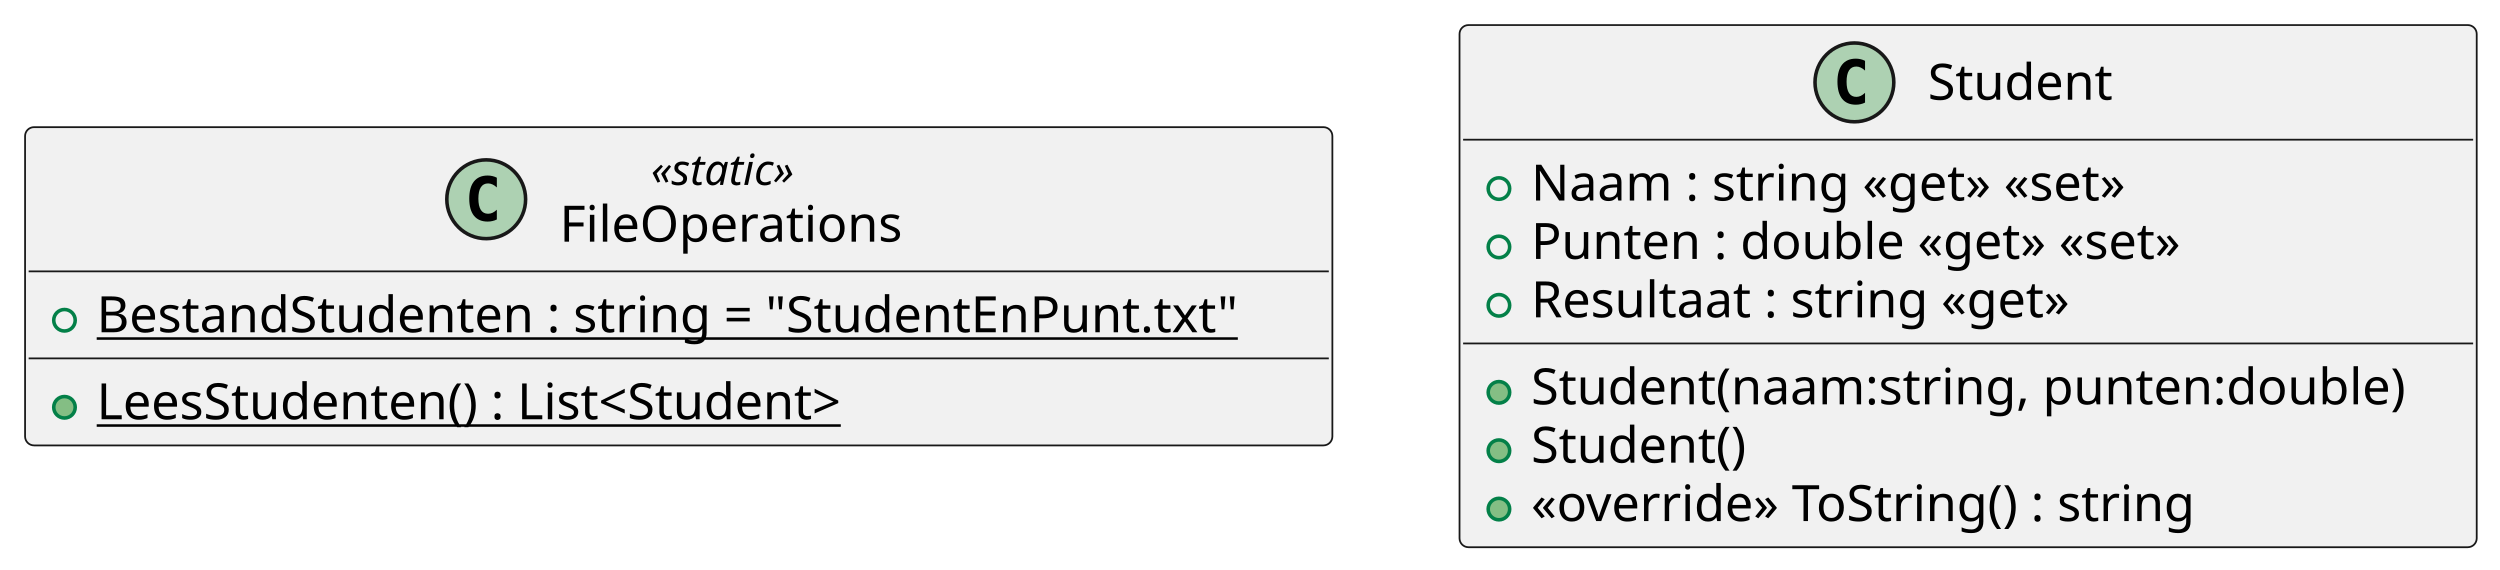
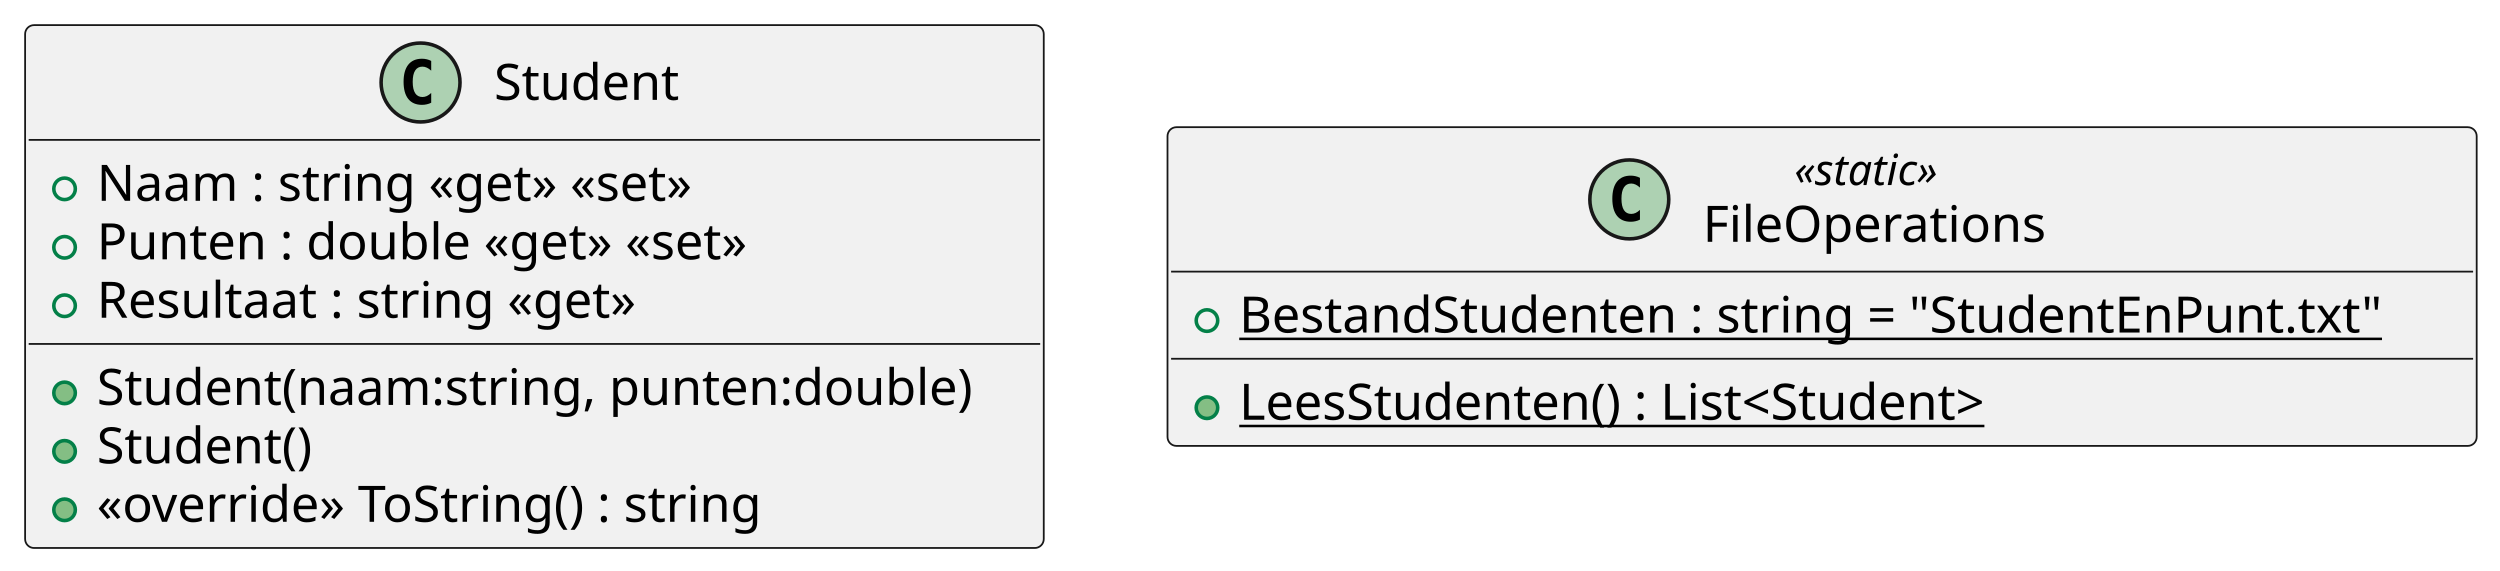
- <svg xmlns="http://www.w3.org/2000/svg" contentStyleType="text/css" height="159px" preserveAspectRatio="none" style="width:698px;height:159px;background:#FFFFFF;" version="1.1" viewBox="0 0 698 159" width="698px" zoomAndPan="magnify">
+ <svg xmlns="http://www.w3.org/2000/svg" contentStyleType="text/css" height="159px" preserveAspectRatio="none" style="width:697px;height:159px;background:#FFFFFF;" version="1.1" viewBox="0 0 697 159" width="697px" zoomAndPan="magnify">
  <defs />
  <g>
+     <g id="elem_Student">
+       <rect codeLine="1" fill="#F1F1F1" height="145.781" id="Student" rx="2.5" ry="2.5" style="stroke:#181818;stroke-width:0.5;" width="284" x="7" y="7" />
+       <ellipse cx="117.25" cy="23" fill="#ADD1B2" rx="11" ry="11" style="stroke:#181818;stroke-width:1.0;" />
+       <path d="M120.219,28.641 Q119.641,28.938 119,29.078 Q118.359,29.234 117.656,29.234 Q115.156,29.234 113.828,27.594 Q112.516,25.938 112.516,22.812 Q112.516,19.688 113.828,18.031 Q115.156,16.375 117.656,16.375 Q118.359,16.375 119,16.531 Q119.656,16.688 120.219,16.984 L120.219,19.703 Q119.594,19.125 119,18.859 Q118.406,18.578 117.781,18.578 Q116.438,18.578 115.75,19.656 Q115.062,20.719 115.062,22.812 Q115.062,24.906 115.75,25.984 Q116.438,27.047 117.781,27.047 Q118.406,27.047 119,26.781 Q119.594,26.5 120.219,25.922 L120.219,28.641 Z " fill="#000000" />
+       <text fill="#000000" font-family="sans-serif" font-size="14" lengthAdjust="spacing" textLength="55" x="137.75" y="27.847">Student</text>
+       <line style="stroke:#181818;stroke-width:0.5;" x1="8" x2="290" y1="39" y2="39" />
+       <ellipse cx="18" cy="52.648" fill="none" rx="3" ry="3" style="stroke:#038048;stroke-width:1.0;" />
+       <text fill="#000000" font-family="sans-serif" font-size="14" lengthAdjust="spacing" textLength="180" x="27" y="55.995">Naam : string «get» «set»</text>
+       <ellipse cx="18" cy="68.945" fill="none" rx="3" ry="3" style="stroke:#038048;stroke-width:1.0;" />
+       <text fill="#000000" font-family="sans-serif" font-size="14" lengthAdjust="spacing" textLength="200" x="27" y="72.292">Punten : double «get» «set»</text>
+       <ellipse cx="18" cy="85.242" fill="none" rx="3" ry="3" style="stroke:#038048;stroke-width:1.0;" />
+       <text fill="#000000" font-family="sans-serif" font-size="14" lengthAdjust="spacing" textLength="162" x="27" y="88.589">Resultaat : string «get»</text>
+       <line style="stroke:#181818;stroke-width:0.5;" x1="8" x2="290" y1="95.891" y2="95.891" />
+       <ellipse cx="18" cy="109.539" fill="#84BE84" rx="3" ry="3" style="stroke:#038048;stroke-width:1.0;" />
+       <text fill="#000000" font-family="sans-serif" font-size="14" lengthAdjust="spacing" textLength="258" x="27" y="112.886">Student(naam:string, punten:double)</text>
+       <ellipse cx="18" cy="125.836" fill="#84BE84" rx="3" ry="3" style="stroke:#038048;stroke-width:1.0;" />
+       <text fill="#000000" font-family="sans-serif" font-size="14" lengthAdjust="spacing" textLength="65" x="27" y="129.183">Student()</text>
+       <ellipse cx="18" cy="142.133" fill="#84BE84" rx="3" ry="3" style="stroke:#038048;stroke-width:1.0;" />
+       <text fill="#000000" font-family="sans-serif" font-size="14" lengthAdjust="spacing" textLength="198" x="27" y="145.48">«override» ToString() : string</text>
+     </g>
    <g id="elem_FileOperations">
-       <rect codeLine="1" fill="#F1F1F1" height="88.859" id="FileOperations" rx="2.5" ry="2.5" style="stroke:#181818;stroke-width:0.5;" width="365" x="7" y="35.5" />
-       <ellipse cx="135.75" cy="55.633" fill="#ADD1B2" rx="11" ry="11" style="stroke:#181818;stroke-width:1.0;" />
-       <path d="M138.719,61.273 Q138.141,61.57 137.5,61.711 Q136.859,61.867 136.156,61.867 Q133.656,61.867 132.328,60.227 Q131.016,58.57 131.016,55.445 Q131.016,52.32 132.328,50.664 Q133.656,49.008 136.156,49.008 Q136.859,49.008 137.5,49.164 Q138.156,49.32 138.719,49.617 L138.719,52.336 Q138.094,51.758 137.5,51.492 Q136.906,51.211 136.281,51.211 Q134.938,51.211 134.25,52.289 Q133.562,53.352 133.562,55.445 Q133.562,57.539 134.25,58.617 Q134.938,59.68 136.281,59.68 Q136.906,59.68 137.5,59.414 Q138.094,59.133 138.719,58.555 L138.719,61.273 Z " fill="#000000" />
-       <text fill="#000000" font-family="sans-serif" font-size="12" font-style="italic" lengthAdjust="spacing" textLength="48" x="181.75" y="51.639">«static»</text>
-       <text fill="#000000" font-family="sans-serif" font-size="14" lengthAdjust="spacing" textLength="99" x="156.25" y="67.464">FileOperations</text>
-       <line style="stroke:#181818;stroke-width:0.5;" x1="8" x2="371" y1="75.766" y2="75.766" />
-       <ellipse cx="18" cy="89.414" fill="none" rx="3" ry="3" style="stroke:#038048;stroke-width:1.0;" />
-       <text fill="#000000" font-family="sans-serif" font-size="14" lengthAdjust="spacing" text-decoration="underline" textLength="339" x="27" y="92.761">BestandStudenten : string = "StudentEnPunt.txt"</text>
-       <line style="stroke:#181818;stroke-width:0.5;" x1="8" x2="371" y1="100.062" y2="100.062" />
-       <ellipse cx="18" cy="113.711" fill="#84BE84" rx="3" ry="3" style="stroke:#038048;stroke-width:1.0;" />
-       <text fill="#000000" font-family="sans-serif" font-size="14" lengthAdjust="spacing" text-decoration="underline" textLength="231" x="27" y="117.058">LeesStudenten() : List&lt;Student&gt;</text>
-     </g>
-     <g id="elem_Student">
-       <rect codeLine="1" fill="#F1F1F1" height="145.781" id="Student" rx="2.5" ry="2.5" style="stroke:#181818;stroke-width:0.5;" width="284" x="407.5" y="7" />
-       <ellipse cx="517.75" cy="23" fill="#ADD1B2" rx="11" ry="11" style="stroke:#181818;stroke-width:1.0;" />
-       <path d="M520.719,28.641 Q520.141,28.938 519.5,29.078 Q518.859,29.234 518.156,29.234 Q515.656,29.234 514.328,27.594 Q513.016,25.938 513.016,22.812 Q513.016,19.688 514.328,18.031 Q515.656,16.375 518.156,16.375 Q518.859,16.375 519.5,16.531 Q520.156,16.688 520.719,16.984 L520.719,19.703 Q520.094,19.125 519.5,18.859 Q518.906,18.578 518.281,18.578 Q516.938,18.578 516.25,19.656 Q515.562,20.719 515.562,22.812 Q515.562,24.906 516.25,25.984 Q516.938,27.047 518.281,27.047 Q518.906,27.047 519.5,26.781 Q520.094,26.5 520.719,25.922 L520.719,28.641 Z " fill="#000000" />
-       <text fill="#000000" font-family="sans-serif" font-size="14" lengthAdjust="spacing" textLength="55" x="538.25" y="27.847">Student</text>
-       <line style="stroke:#181818;stroke-width:0.5;" x1="408.5" x2="690.5" y1="39" y2="39" />
-       <ellipse cx="418.5" cy="52.648" fill="none" rx="3" ry="3" style="stroke:#038048;stroke-width:1.0;" />
-       <text fill="#000000" font-family="sans-serif" font-size="14" lengthAdjust="spacing" textLength="180" x="427.5" y="55.995">Naam : string «get» «set»</text>
-       <ellipse cx="418.5" cy="68.945" fill="none" rx="3" ry="3" style="stroke:#038048;stroke-width:1.0;" />
-       <text fill="#000000" font-family="sans-serif" font-size="14" lengthAdjust="spacing" textLength="200" x="427.5" y="72.292">Punten : double «get» «set»</text>
-       <ellipse cx="418.5" cy="85.242" fill="none" rx="3" ry="3" style="stroke:#038048;stroke-width:1.0;" />
-       <text fill="#000000" font-family="sans-serif" font-size="14" lengthAdjust="spacing" textLength="162" x="427.5" y="88.589">Resultaat : string «get»</text>
-       <line style="stroke:#181818;stroke-width:0.5;" x1="408.5" x2="690.5" y1="95.891" y2="95.891" />
-       <ellipse cx="418.5" cy="109.539" fill="#84BE84" rx="3" ry="3" style="stroke:#038048;stroke-width:1.0;" />
-       <text fill="#000000" font-family="sans-serif" font-size="14" lengthAdjust="spacing" textLength="258" x="427.5" y="112.886">Student(naam:string, punten:double)</text>
-       <ellipse cx="418.5" cy="125.836" fill="#84BE84" rx="3" ry="3" style="stroke:#038048;stroke-width:1.0;" />
-       <text fill="#000000" font-family="sans-serif" font-size="14" lengthAdjust="spacing" textLength="65" x="427.5" y="129.183">Student()</text>
-       <ellipse cx="418.5" cy="142.133" fill="#84BE84" rx="3" ry="3" style="stroke:#038048;stroke-width:1.0;" />
-       <text fill="#000000" font-family="sans-serif" font-size="14" lengthAdjust="spacing" textLength="198" x="427.5" y="145.48">«override» ToString() : string</text>
+       <rect codeLine="1" fill="#F1F1F1" height="88.859" id="FileOperations" rx="2.5" ry="2.5" style="stroke:#181818;stroke-width:0.5;" width="365" x="325.5" y="35.46" />
+       <ellipse cx="454.25" cy="55.593" fill="#ADD1B2" rx="11" ry="11" style="stroke:#181818;stroke-width:1.0;" />
+       <path d="M457.219,61.233 Q456.641,61.53 456,61.671 Q455.359,61.827 454.656,61.827 Q452.156,61.827 450.828,60.187 Q449.516,58.53 449.516,55.405 Q449.516,52.28 450.828,50.624 Q452.156,48.968 454.656,48.968 Q455.359,48.968 456,49.124 Q456.656,49.28 457.219,49.577 L457.219,52.296 Q456.594,51.718 456,51.452 Q455.406,51.171 454.781,51.171 Q453.438,51.171 452.75,52.249 Q452.062,53.312 452.062,55.405 Q452.062,57.499 452.75,58.577 Q453.438,59.64 454.781,59.64 Q455.406,59.64 456,59.374 Q456.594,59.093 457.219,58.515 L457.219,61.233 Z " fill="#000000" />
+       <text fill="#000000" font-family="sans-serif" font-size="12" font-style="italic" lengthAdjust="spacing" textLength="48" x="500.25" y="51.599">«static»</text>
+       <text fill="#000000" font-family="sans-serif" font-size="14" lengthAdjust="spacing" textLength="99" x="474.75" y="67.424">FileOperations</text>
+       <line style="stroke:#181818;stroke-width:0.5;" x1="326.5" x2="689.5" y1="75.726" y2="75.726" />
+       <ellipse cx="336.5" cy="89.374" fill="none" rx="3" ry="3" style="stroke:#038048;stroke-width:1.0;" />
+       <text fill="#000000" font-family="sans-serif" font-size="14" lengthAdjust="spacing" text-decoration="underline" textLength="339" x="345.5" y="92.721">BestandStudenten : string = "StudentEnPunt.txt"</text>
+       <line style="stroke:#181818;stroke-width:0.5;" x1="326.5" x2="689.5" y1="100.022" y2="100.022" />
+       <ellipse cx="336.5" cy="113.671" fill="#84BE84" rx="3" ry="3" style="stroke:#038048;stroke-width:1.0;" />
+       <text fill="#000000" font-family="sans-serif" font-size="14" lengthAdjust="spacing" text-decoration="underline" textLength="231" x="345.5" y="117.018">LeesStudenten() : List&lt;Student&gt;</text>
    </g>
  </g>
</svg>
